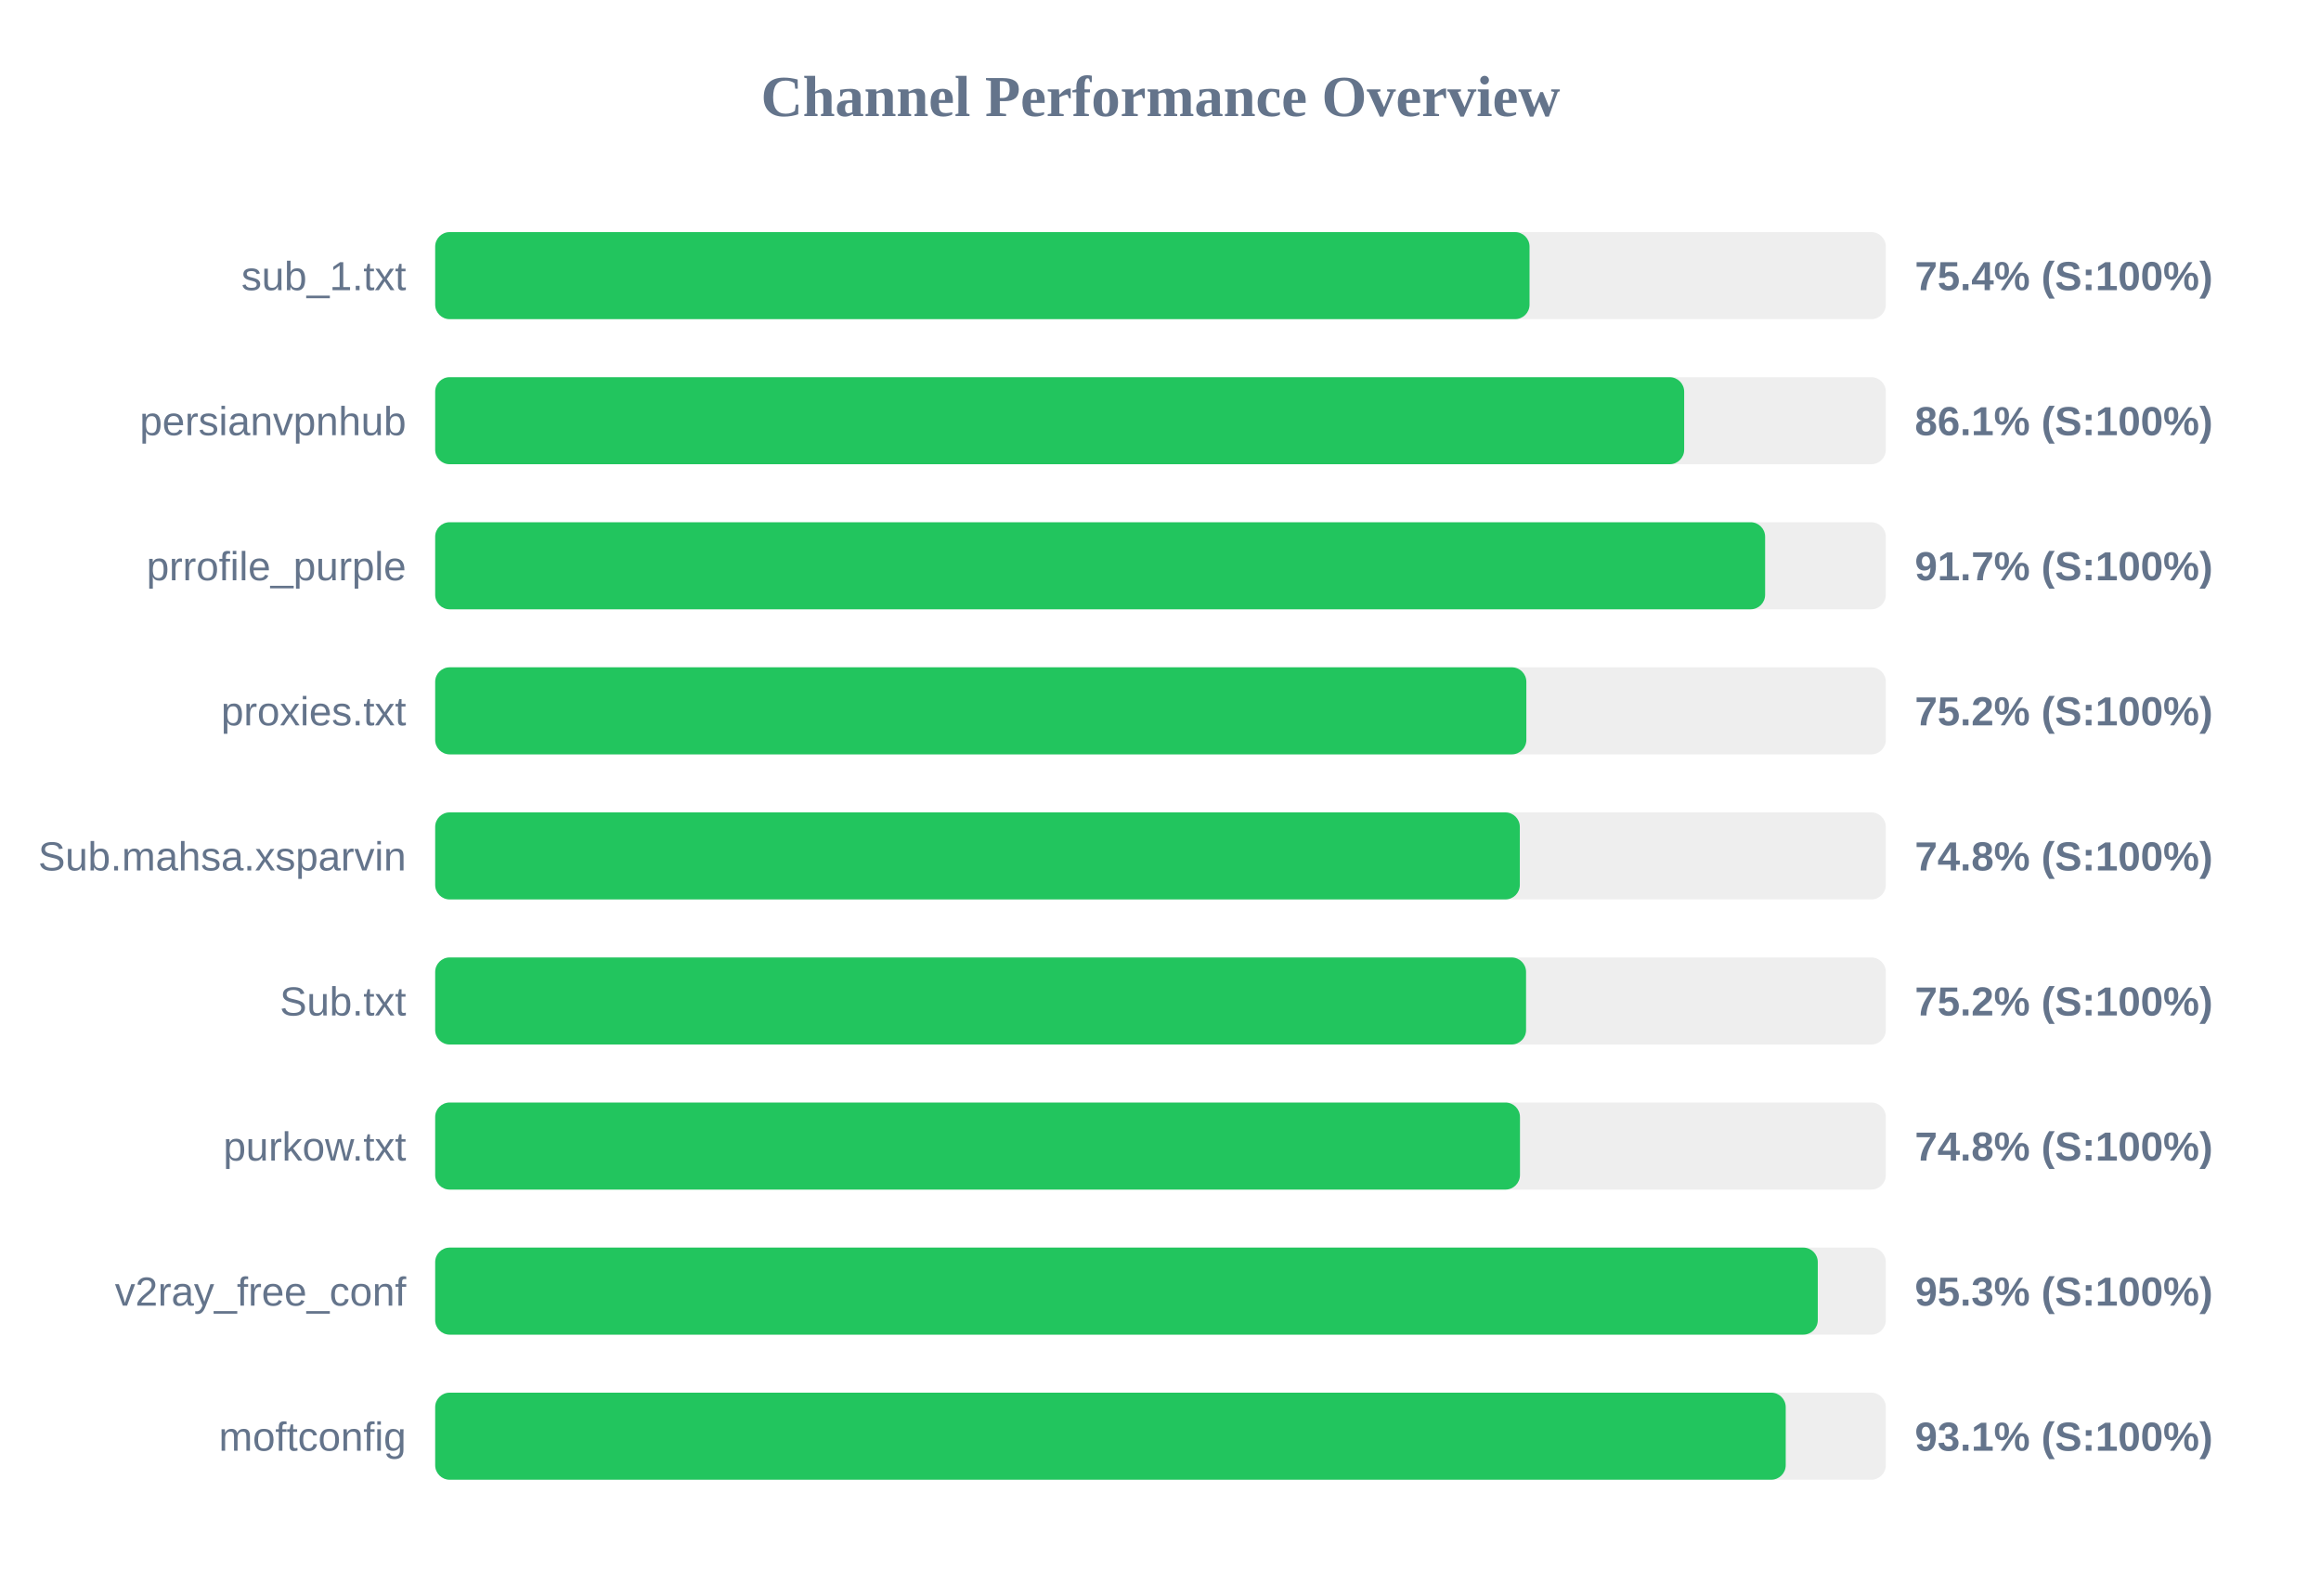
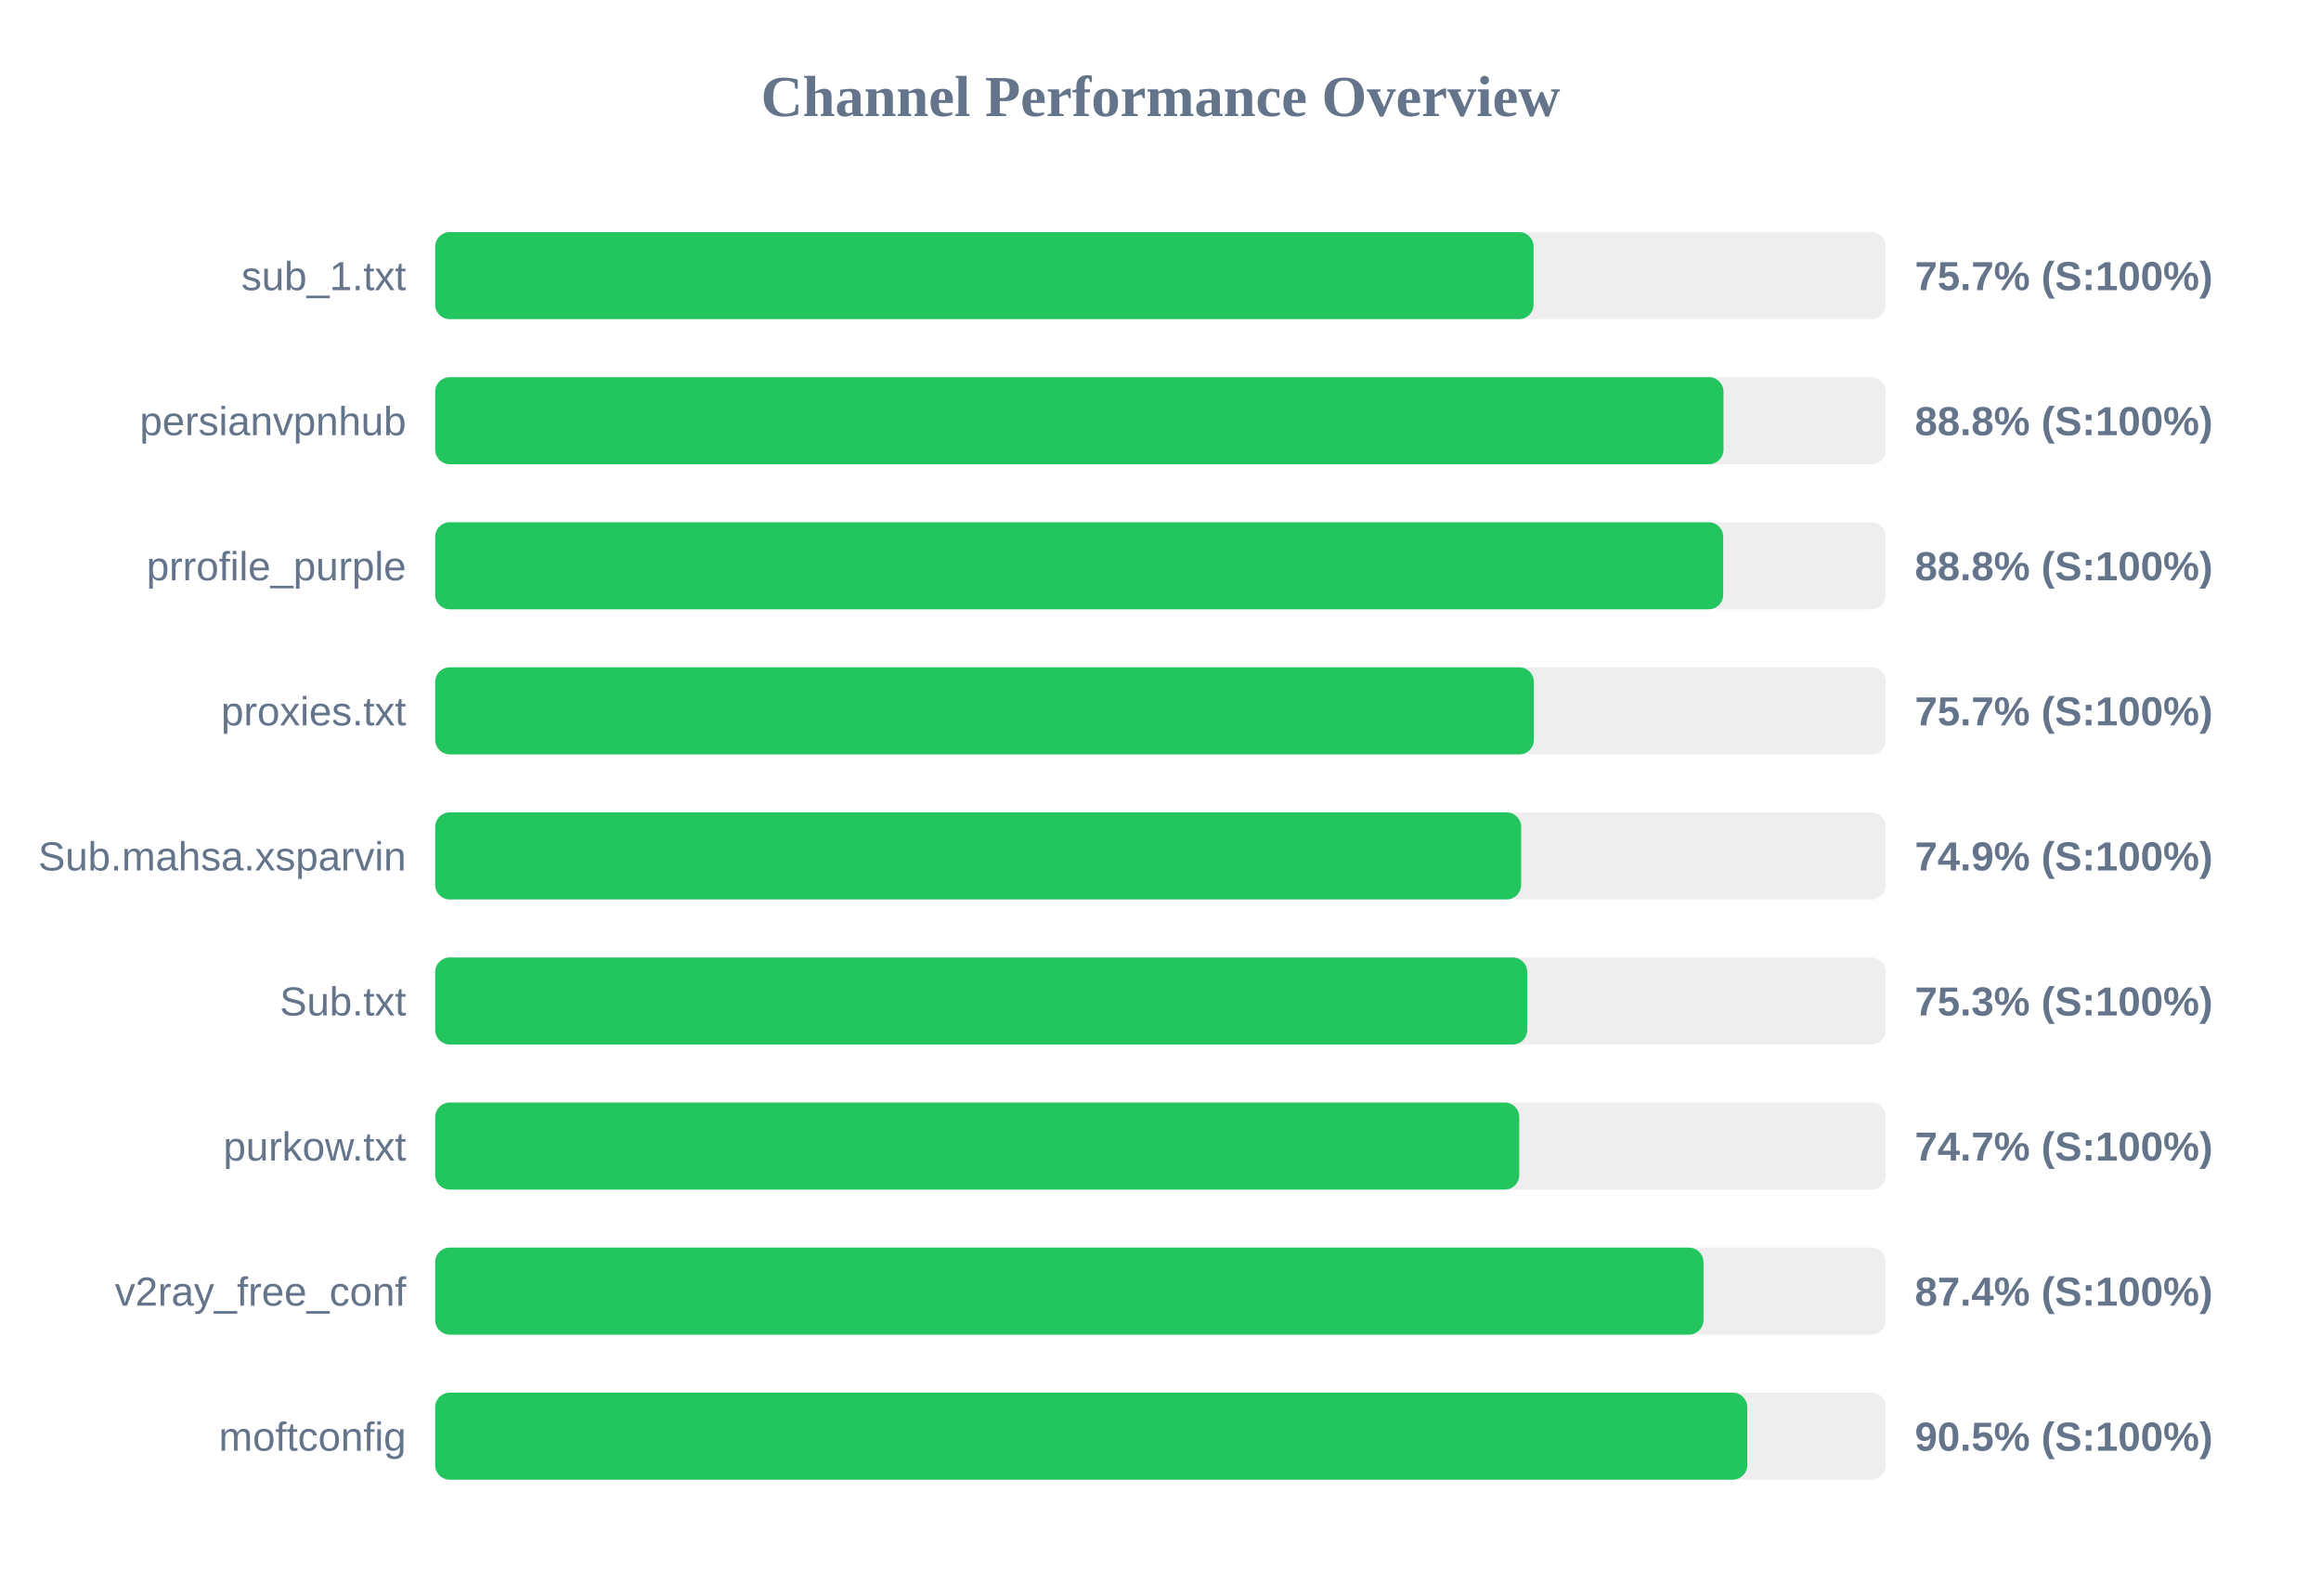
<svg xmlns="http://www.w3.org/2000/svg" width="800" height="550" version="1.1">
  <style>
        .row { font: 14px Arial; fill: #64748b; }
        .score { font: bold 14px Arial; fill: #64748b; }
    </style>
  <text x="400" y="40" text-anchor="middle" font-size="20px" font-weight="bold" fill="#64748b">Channel Performance Overview</text>
  <rect x="150" y="80" width="500" height="30" fill="#eee" rx="5" />
-   <rect x="150" y="80" width="377.2" height="30" fill="#22c55e" rx="5" />
+   <rect x="150" y="80" width="378.6" height="30" fill="#22c55e" rx="5" />
  <text x="140" y="100" text-anchor="end" class="row">sub_1.txt</text>
-   <text x="660" y="100" text-anchor="start" class="score">75.4% (S:100%)</text>
+   <text x="660" y="100" text-anchor="start" class="score">75.7% (S:100%)</text>
  <rect x="150" y="130" width="500" height="30" fill="#eee" rx="5" />
-   <rect x="150" y="130" width="430.5" height="30" fill="#22c55e" rx="5" />
+   <rect x="150" y="130" width="444.05" height="30" fill="#22c55e" rx="5" />
  <text x="140" y="150" text-anchor="end" class="row">persianvpnhub</text>
-   <text x="660" y="150" text-anchor="start" class="score">86.1% (S:100%)</text>
+   <text x="660" y="150" text-anchor="start" class="score">88.8% (S:100%)</text>
  <rect x="150" y="180" width="500" height="30" fill="#eee" rx="5" />
-   <rect x="150" y="180" width="458.4" height="30" fill="#22c55e" rx="5" />
+   <rect x="150" y="180" width="443.95" height="30" fill="#22c55e" rx="5" />
  <text x="140" y="200" text-anchor="end" class="row">prrofile_purple</text>
-   <text x="660" y="200" text-anchor="start" class="score">91.7% (S:100%)</text>
+   <text x="660" y="200" text-anchor="start" class="score">88.8% (S:100%)</text>
  <rect x="150" y="230" width="500" height="30" fill="#eee" rx="5" />
-   <rect x="150" y="230" width="376.1" height="30" fill="#22c55e" rx="5" />
+   <rect x="150" y="230" width="378.7" height="30" fill="#22c55e" rx="5" />
  <text x="140" y="250" text-anchor="end" class="row">proxies.txt</text>
-   <text x="660" y="250" text-anchor="start" class="score">75.2% (S:100%)</text>
+   <text x="660" y="250" text-anchor="start" class="score">75.7% (S:100%)</text>
  <rect x="150" y="280" width="500" height="30" fill="#eee" rx="5" />
-   <rect x="150" y="280" width="373.85" height="30" fill="#22c55e" rx="5" />
+   <rect x="150" y="280" width="374.3" height="30" fill="#22c55e" rx="5" />
  <text x="140" y="300" text-anchor="end" class="row">Sub.mahsa.xsparvin</text>
-   <text x="660" y="300" text-anchor="start" class="score">74.8% (S:100%)</text>
+   <text x="660" y="300" text-anchor="start" class="score">74.9% (S:100%)</text>
  <rect x="150" y="330" width="500" height="30" fill="#eee" rx="5" />
-   <rect x="150" y="330" width="376.0" height="30" fill="#22c55e" rx="5" />
+   <rect x="150" y="330" width="376.4" height="30" fill="#22c55e" rx="5" />
  <text x="140" y="350" text-anchor="end" class="row">Sub.txt</text>
-   <text x="660" y="350" text-anchor="start" class="score">75.2% (S:100%)</text>
+   <text x="660" y="350" text-anchor="start" class="score">75.3% (S:100%)</text>
  <rect x="150" y="380" width="500" height="30" fill="#eee" rx="5" />
-   <rect x="150" y="380" width="373.9" height="30" fill="#22c55e" rx="5" />
+   <rect x="150" y="380" width="373.65" height="30" fill="#22c55e" rx="5" />
  <text x="140" y="400" text-anchor="end" class="row">purkow.txt</text>
-   <text x="660" y="400" text-anchor="start" class="score">74.8% (S:100%)</text>
+   <text x="660" y="400" text-anchor="start" class="score">74.7% (S:100%)</text>
  <rect x="150" y="430" width="500" height="30" fill="#eee" rx="5" />
-   <rect x="150" y="430" width="476.55" height="30" fill="#22c55e" rx="5" />
+   <rect x="150" y="430" width="437.15" height="30" fill="#22c55e" rx="5" />
  <text x="140" y="450" text-anchor="end" class="row">v2ray_free_conf</text>
-   <text x="660" y="450" text-anchor="start" class="score">95.3% (S:100%)</text>
+   <text x="660" y="450" text-anchor="start" class="score">87.4% (S:100%)</text>
  <rect x="150" y="480" width="500" height="30" fill="#eee" rx="5" />
-   <rect x="150" y="480" width="465.5" height="30" fill="#22c55e" rx="5" />
+   <rect x="150" y="480" width="452.25" height="30" fill="#22c55e" rx="5" />
  <text x="140" y="500" text-anchor="end" class="row">moftconfig</text>
-   <text x="660" y="500" text-anchor="start" class="score">93.1% (S:100%)</text>
+   <text x="660" y="500" text-anchor="start" class="score">90.5% (S:100%)</text>
</svg>
